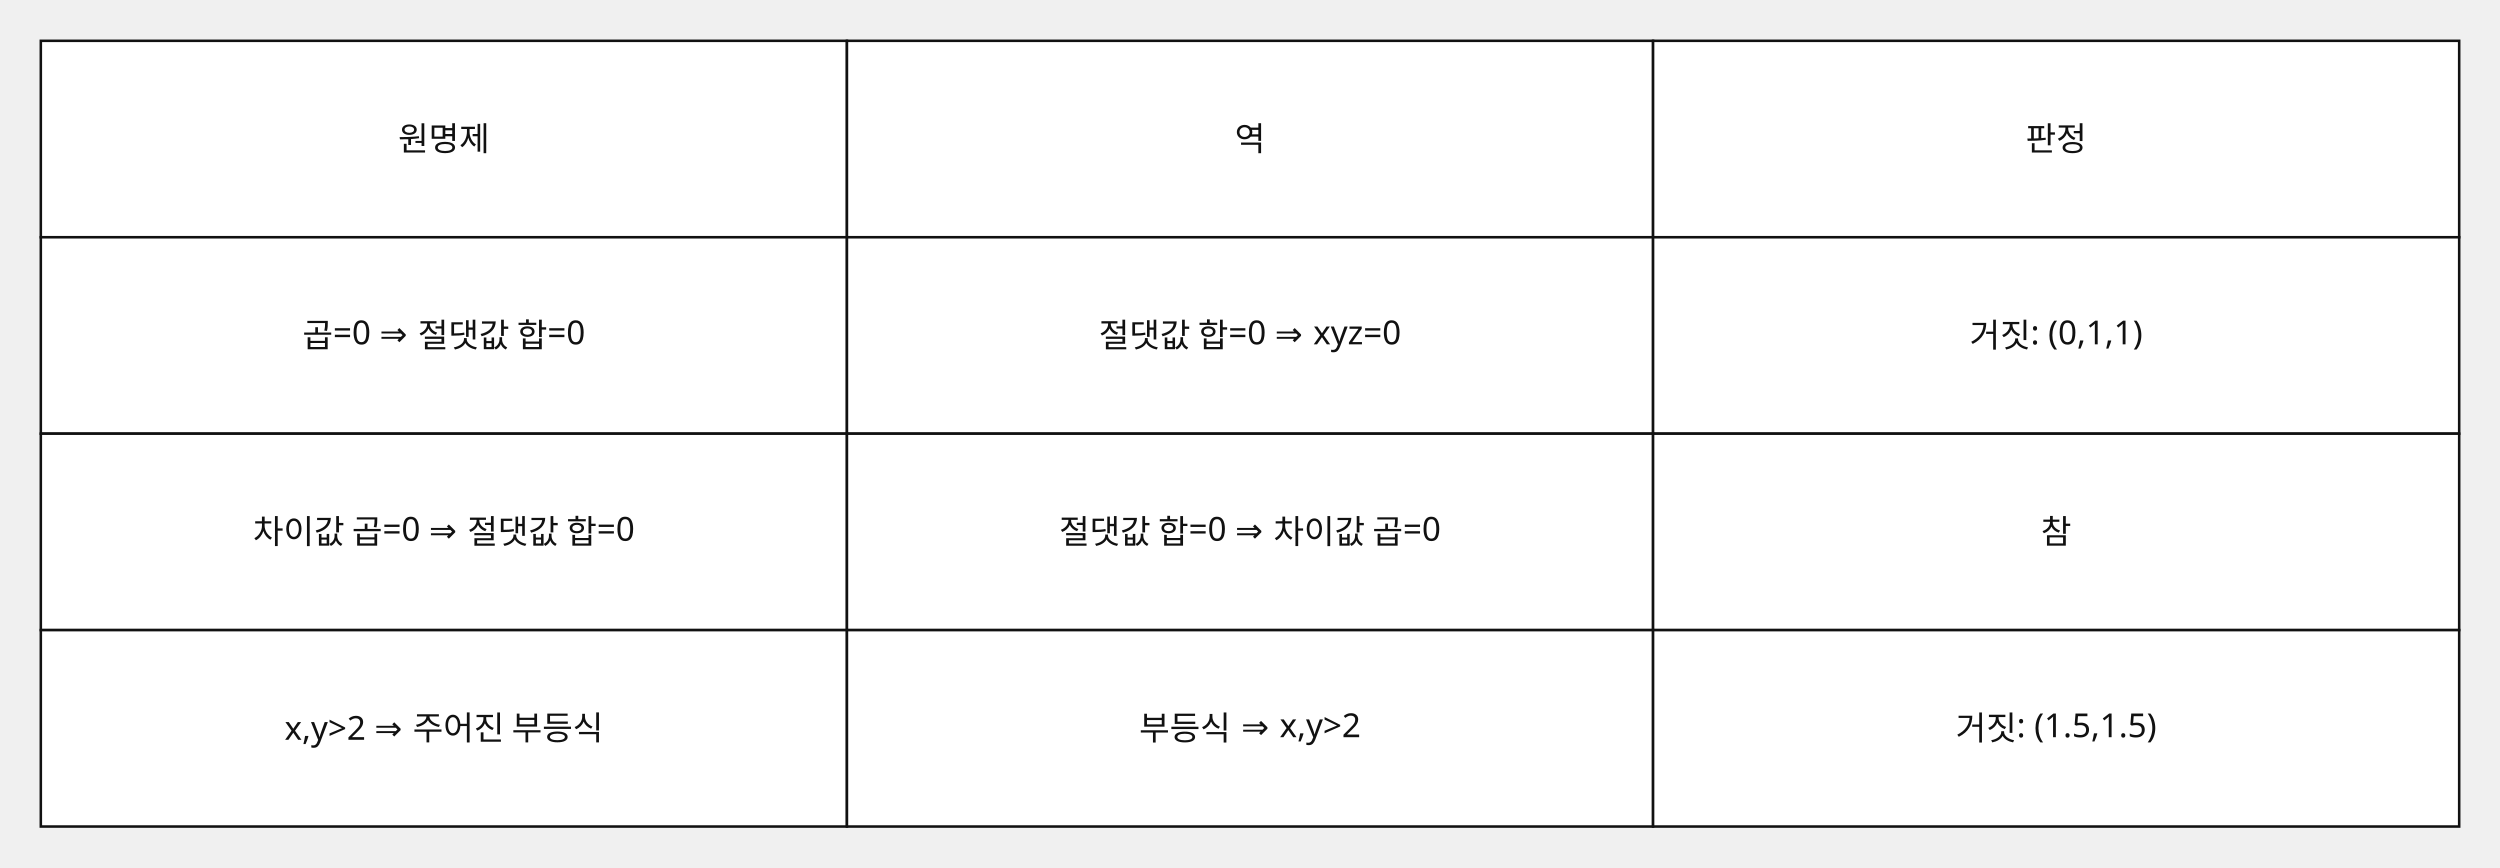
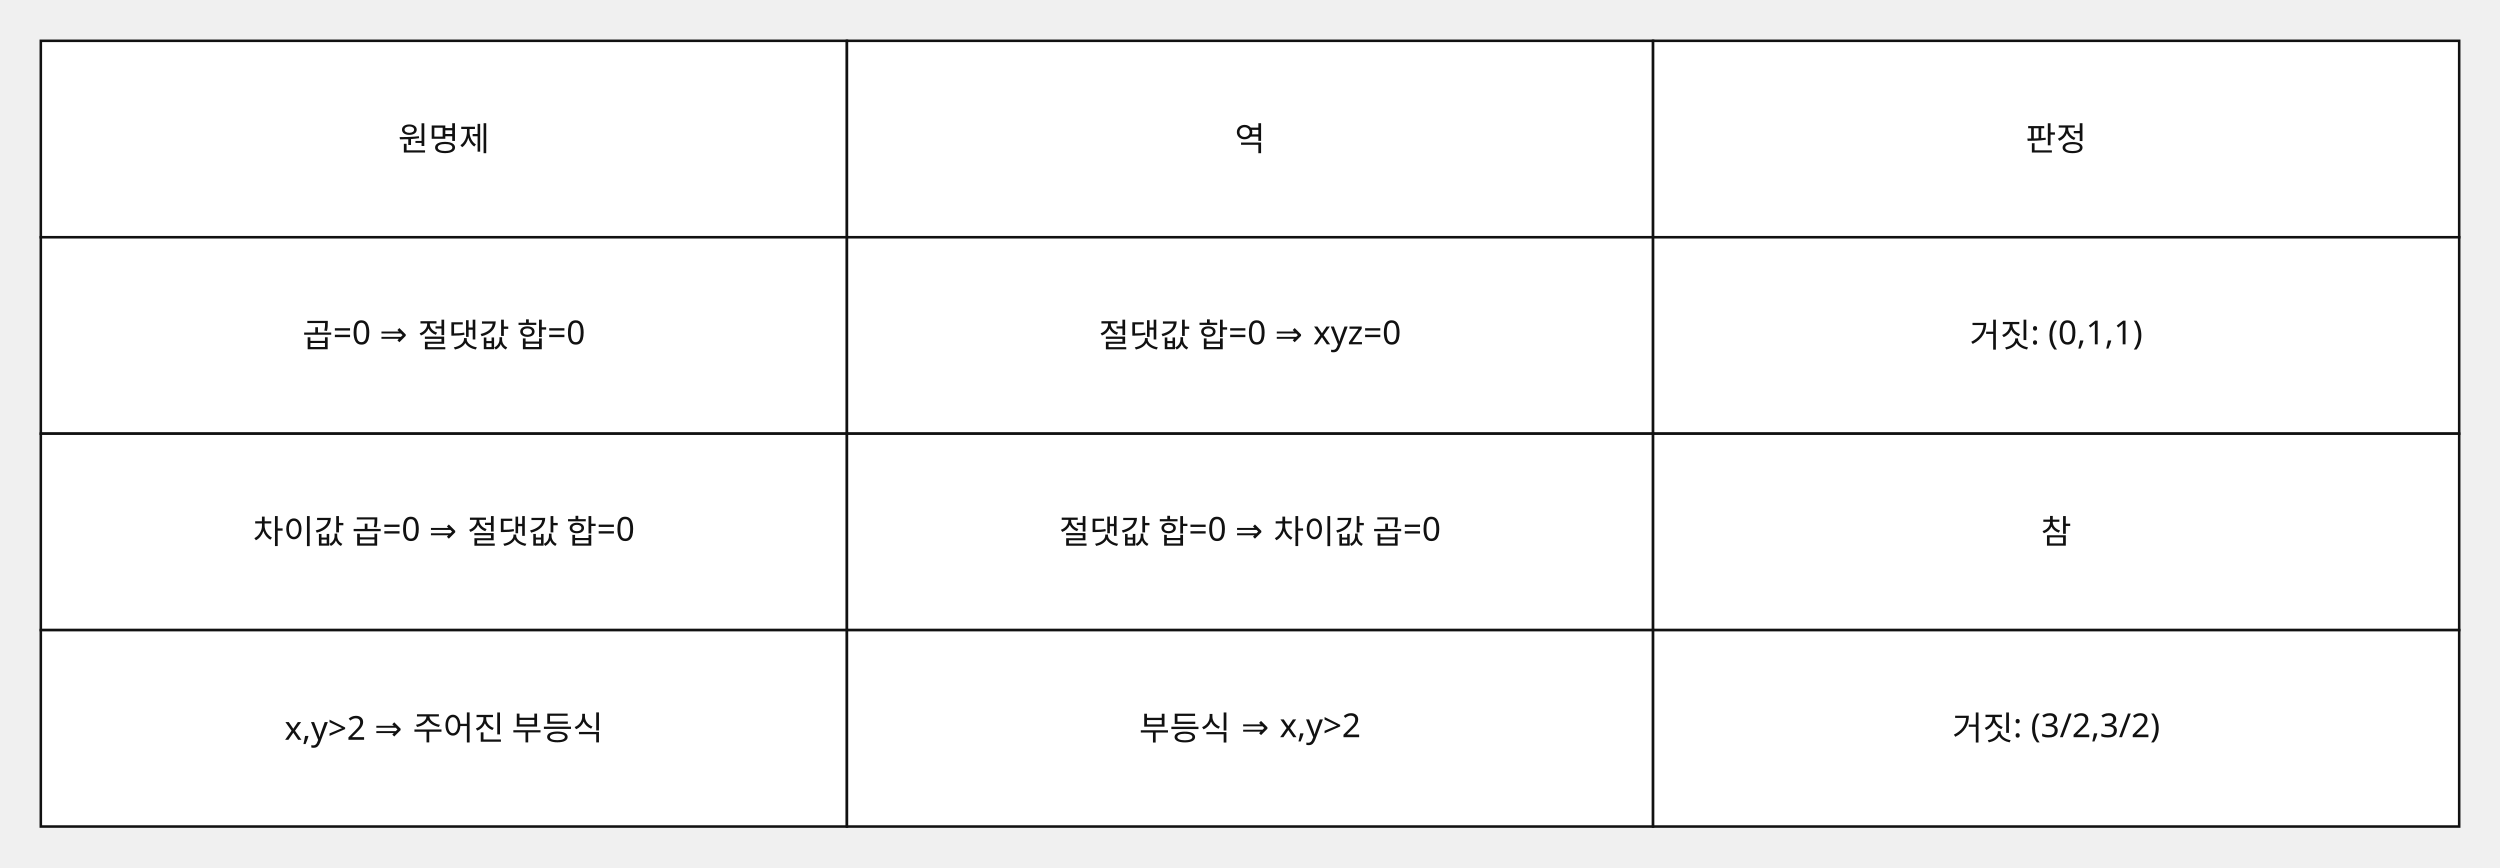
<svg xmlns="http://www.w3.org/2000/svg" width="980" height="340" viewBox="0 0 980 340" role="img">
  <style>.axis{stroke:#111;stroke-width:1.2}.shape,.curve{fill:none;stroke:#111;stroke-width:1.8}.guide{fill:none;stroke:#555;stroke-width:1;stroke-dasharray:5 4}.point{fill:#111}.radius{fill:none;stroke:#1f4e79;stroke-width:1.5}.tangent{fill:none;stroke:#111;stroke-width:2.1}.perpendicular{fill:none;stroke:#555;stroke-width:1;stroke-dasharray:3 3}.right-angle{fill:none;stroke:#111;stroke-width:1.2}.center-point{fill:#1f4e79}.element-label,.annotation{font:13px sans-serif}.annotation{font-style:italic}text{font:14px sans-serif;fill:#111}.cell{fill:#fff;stroke:#111;stroke-width:1}.cell-text{text-anchor:middle;dominant-baseline:middle;font:13px sans-serif}</style>
  <rect x="16" y="16" width="316" height="77" class="cell" />
  <text x="174" y="54.5" class="cell-text">원명제</text>
  <rect x="332" y="16" width="316" height="77" class="cell" />
  <text x="490" y="54.5" class="cell-text">역</text>
  <rect x="648" y="16" width="316" height="77" class="cell" />
  <text x="806" y="54.5" class="cell-text">판정</text>
  <rect x="16" y="93" width="316" height="77" class="cell" />
  <text x="174" y="131.5" class="cell-text">곱=0 ⇒ 절댓값 합=0</text>
  <rect x="332" y="93" width="316" height="77" class="cell" />
  <text x="490" y="131.5" class="cell-text">절댓값 합=0 ⇒ xyz=0</text>
  <rect x="648" y="93" width="316" height="77" class="cell" />
  <text x="806" y="131.5" class="cell-text">거짓: (0,1,1)</text>
  <rect x="16" y="170" width="316" height="77" class="cell" />
  <text x="174" y="208.5" class="cell-text">차이값 곱=0 ⇒ 절댓값 합=0</text>
  <rect x="332" y="170" width="316" height="77" class="cell" />
  <text x="490" y="208.5" class="cell-text">절댓값 합=0 ⇒ 차이값 곱=0</text>
  <rect x="648" y="170" width="316" height="77" class="cell" />
  <text x="806" y="208.5" class="cell-text">참</text>
  <rect x="16" y="247" width="316" height="77" class="cell" />
  <text x="174" y="285.5" class="cell-text">x,y&gt;2 ⇒ 주어진 부등식</text>
  <rect x="332" y="247" width="316" height="77" class="cell" />
  <text x="490" y="285.5" class="cell-text">부등식 ⇒ x,y&gt;2</text>
  <rect x="648" y="247" width="316" height="77" class="cell" />
-   <text x="806" y="285.5" class="cell-text">거짓: (1.5,1.5)</text>
+   <text x="806" y="285.5" class="cell-text">거짓: (3/2,3/2)</text>
</svg>
